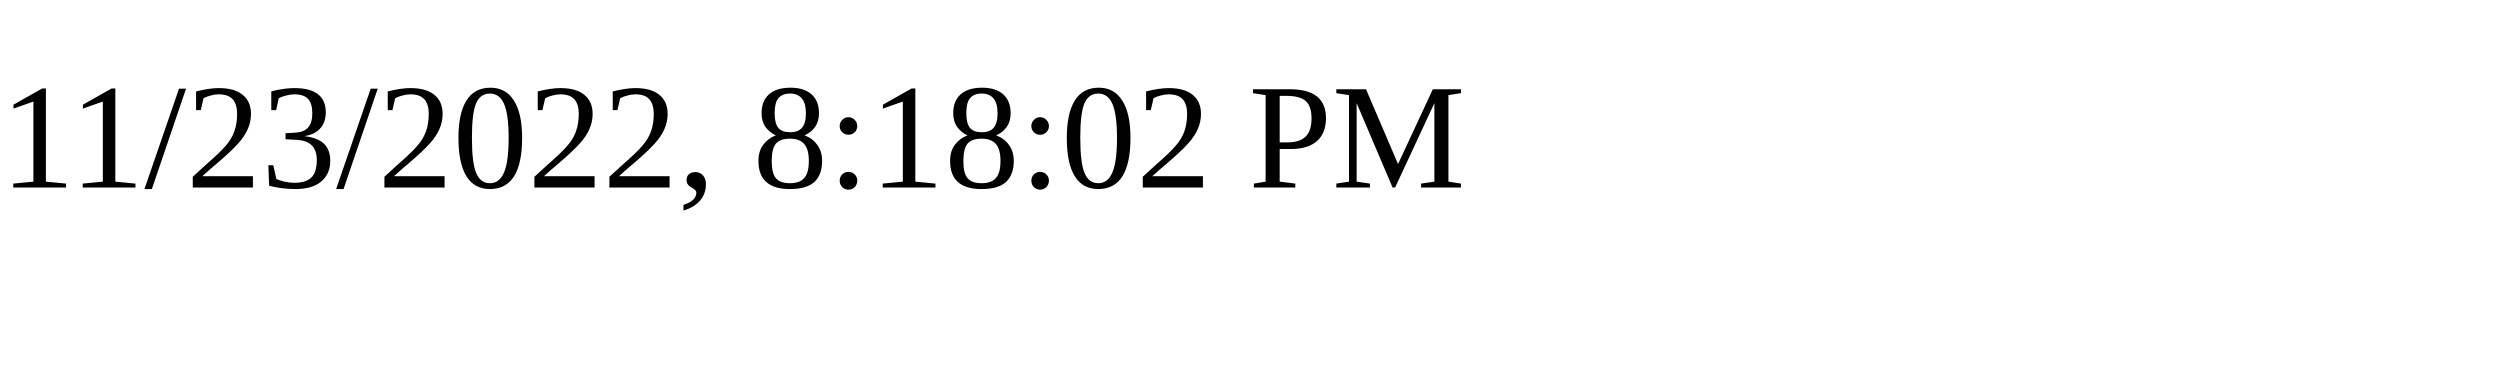
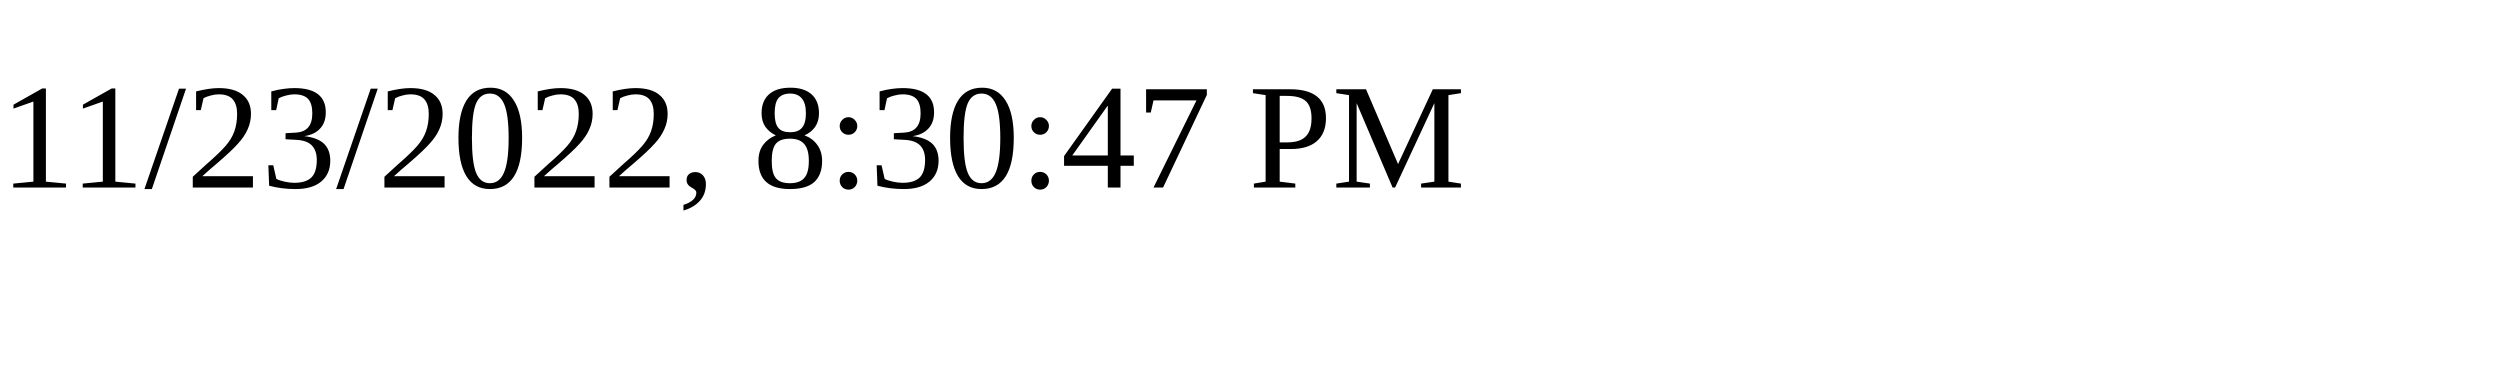
<svg xmlns="http://www.w3.org/2000/svg" height="30" width="200">
-   <text x="0" y="15">11/23/2022, 8:18:02 PM</text>
+   <text x="0" y="15">11/23/2022, 8:30:47 PM</text>
</svg>
